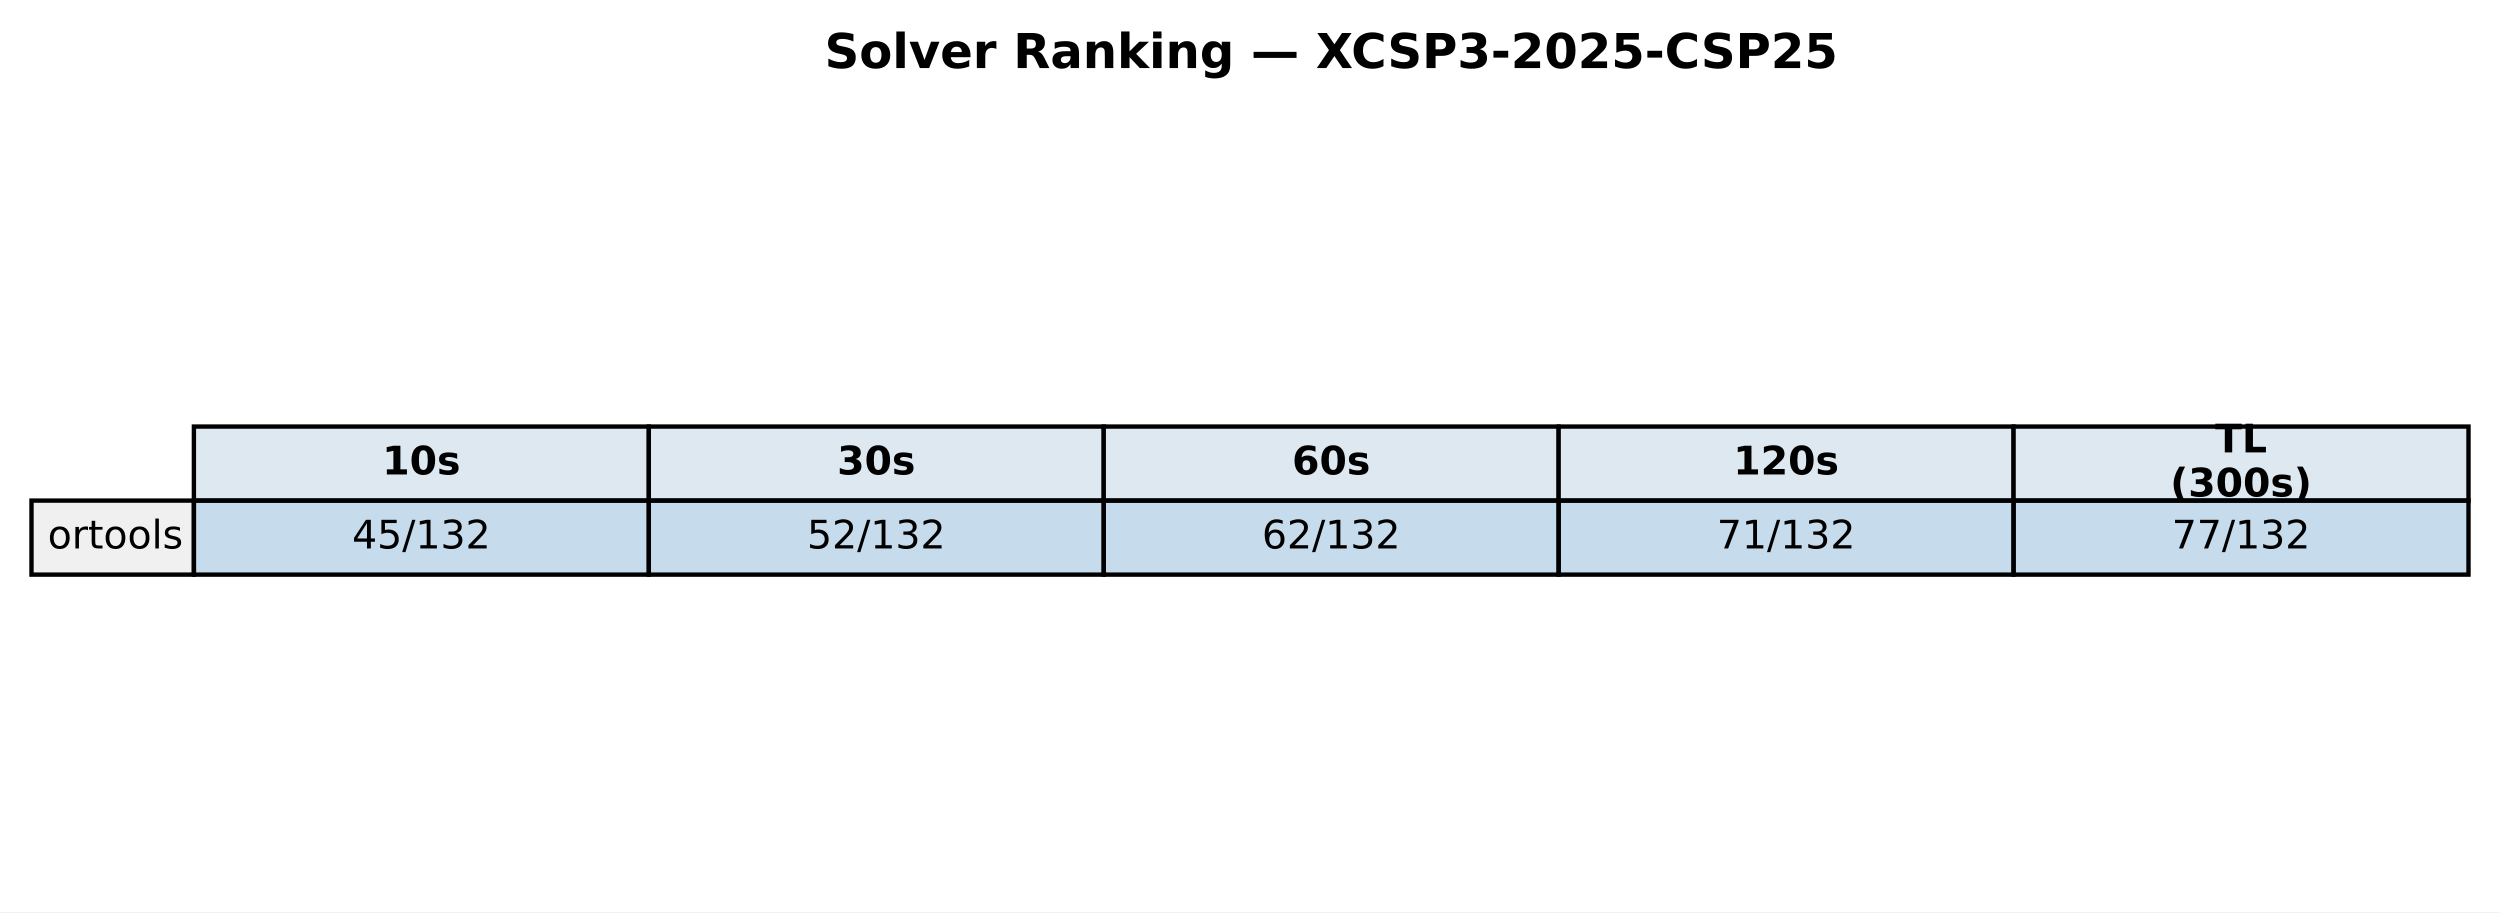
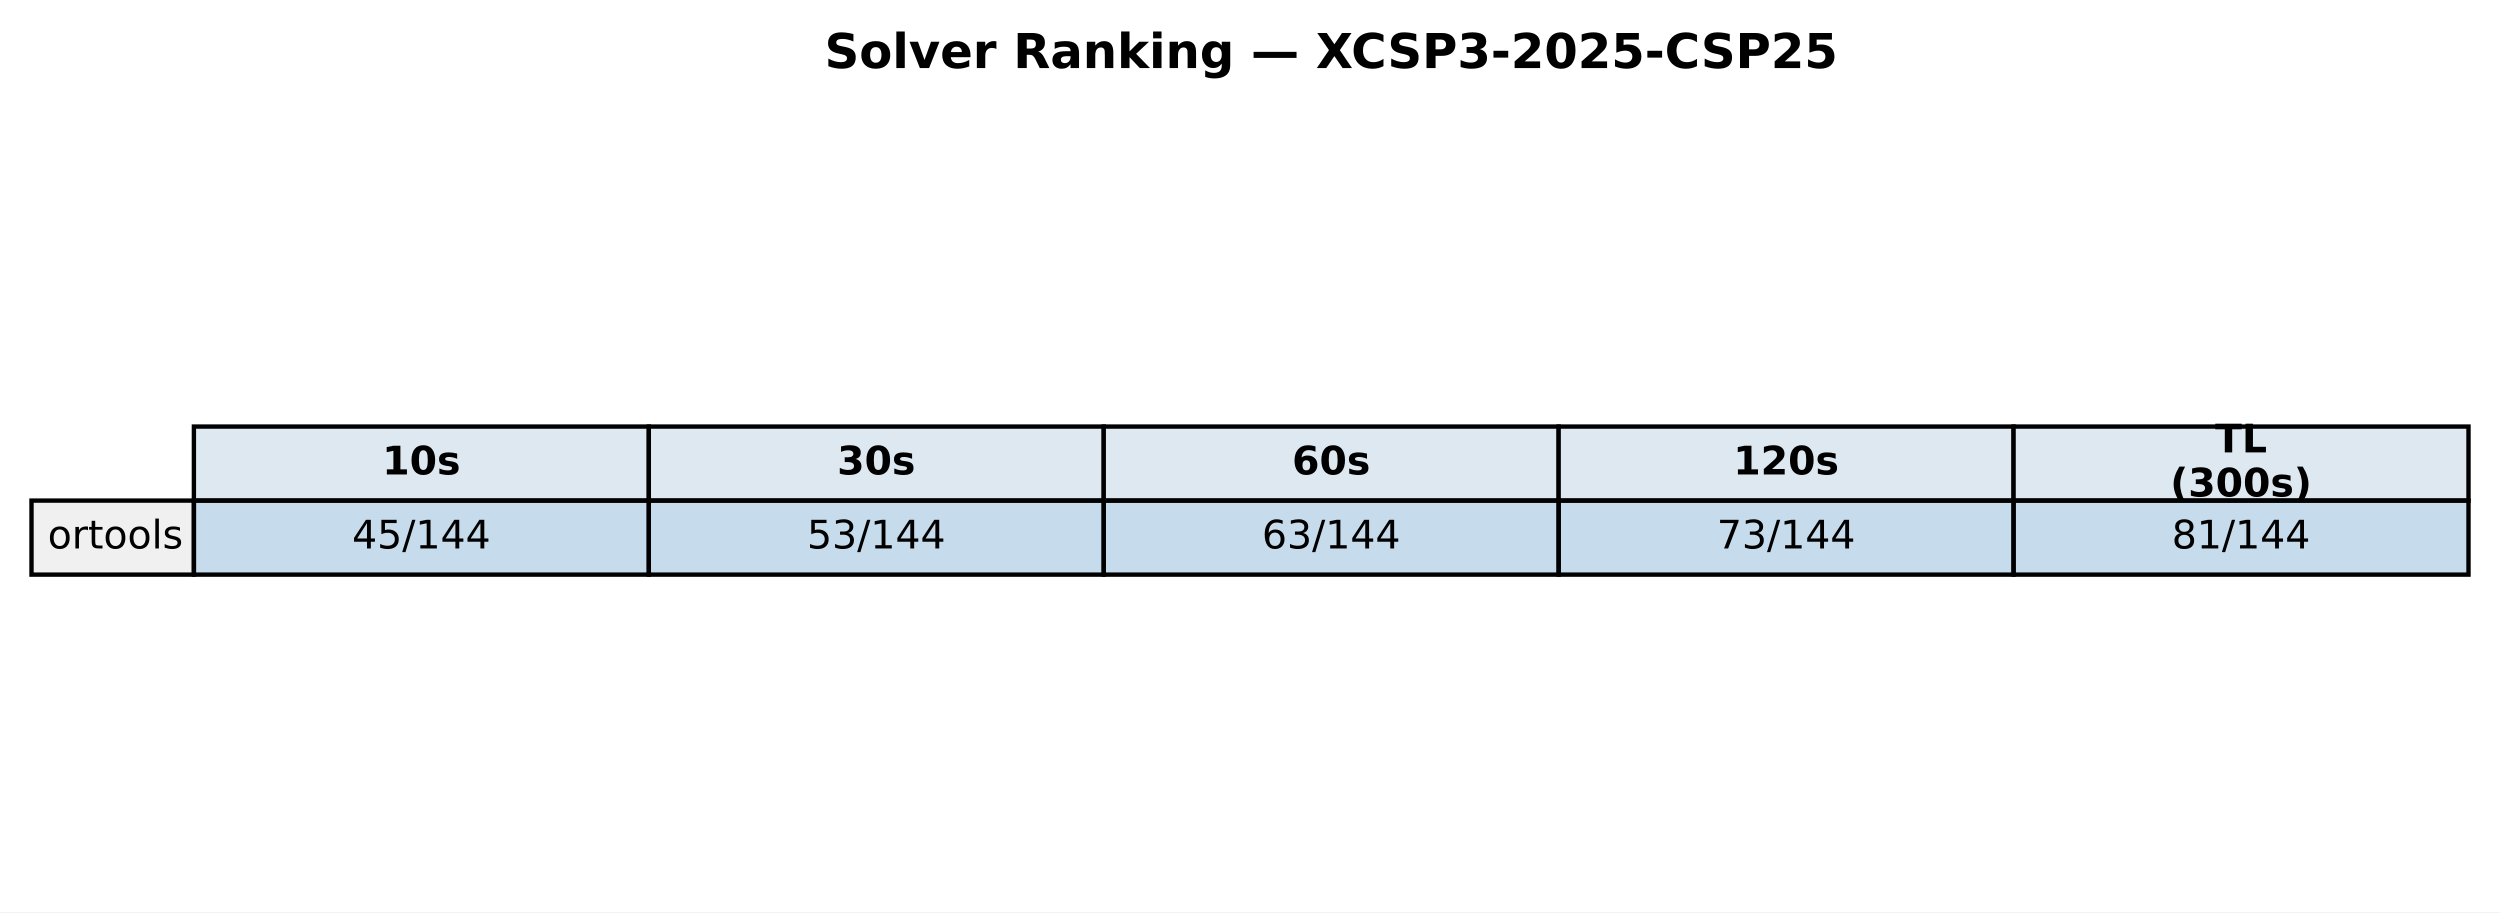
<svg xmlns="http://www.w3.org/2000/svg" xmlns:xlink="http://www.w3.org/1999/xlink" width="571.513pt" height="208.518pt" viewBox="0 0 571.513 208.518" version="1.1">
  <defs>
    <style type="text/css">*{stroke-linejoin: round; stroke-linecap: butt}</style>
  </defs>
  <g id="figure_1">
    <g id="patch_1">
      <path d="M 0 208.518  L 571.513 208.518  L 571.513 0  L 0 0  z " style="fill: #ffffff" />
    </g>
    <g id="axes_1">
      <g id="table_1">
        <g id="patch_2">
          <path d="M 44.325 114.438  L 148.323 114.438  L 148.323 97.514  L 44.325 97.514  z " style="fill: #dde8f0; stroke: #000000; stroke-linejoin: miter" />
        </g>
        <g id="text_1">
          <g transform="translate(87.38353 108.4594) scale(0.09 -0.09)">
            <defs>
              <path id="DejaVuSans-Bold-31" d="M 750 831  L 1813 831  L 1813 3847  L 722 3622  L 722 4441  L 1806 4666  L 2950 4666  L 2950 831  L 4013 831  L 4013 0  L 750 0  L 750 831  z " transform="scale(0.015625)" />
              <path id="DejaVuSans-Bold-30" d="M 2944 2338  Q 2944 3213 2780 3570  Q 2616 3928 2228 3928  Q 1841 3928 1675 3570  Q 1509 3213 1509 2338  Q 1509 1453 1675 1090  Q 1841 728 2228 728  Q 2613 728 2778 1090  Q 2944 1453 2944 2338  z M 4147 2328  Q 4147 1169 3647 539  Q 3147 -91 2228 -91  Q 1306 -91 806 539  Q 306 1169 306 2328  Q 306 3491 806 4120  Q 1306 4750 2228 4750  Q 3147 4750 3647 4120  Q 4147 3491 4147 2328  z " transform="scale(0.015625)" />
              <path id="DejaVuSans-Bold-73" d="M 3272 3391  L 3272 2541  Q 2913 2691 2578 2766  Q 2244 2841 1947 2841  Q 1628 2841 1473 2761  Q 1319 2681 1319 2516  Q 1319 2381 1436 2309  Q 1553 2238 1856 2203  L 2053 2175  Q 2913 2066 3209 1816  Q 3506 1566 3506 1031  Q 3506 472 3093 190  Q 2681 -91 1863 -91  Q 1516 -91 1145 -36  Q 775 19 384 128  L 384 978  Q 719 816 1070 734  Q 1422 653 1784 653  Q 2113 653 2278 743  Q 2444 834 2444 1013  Q 2444 1163 2330 1236  Q 2216 1309 1875 1350  L 1678 1375  Q 931 1469 631 1722  Q 331 1975 331 2491  Q 331 3047 712 3315  Q 1094 3584 1881 3584  Q 2191 3584 2531 3537  Q 2872 3491 3272 3391  z " transform="scale(0.015625)" />
            </defs>
            <use xlink:href="#DejaVuSans-Bold-31" />
            <use xlink:href="#DejaVuSans-Bold-30" transform="translate(69.58008 0)" />
            <use xlink:href="#DejaVuSans-Bold-73" transform="translate(139.1602 0)" />
          </g>
        </g>
        <g id="patch_3">
          <path d="M 148.323 114.438  L 252.32 114.438  L 252.32 97.514  L 148.323 97.514  z " style="fill: #dde8f0; stroke: #000000; stroke-linejoin: miter" />
        </g>
        <g id="text_2">
          <g transform="translate(191.381 108.4594) scale(0.09 -0.09)">
            <defs>
              <path id="DejaVuSans-Bold-33" d="M 2981 2516  Q 3453 2394 3698 2092  Q 3944 1791 3944 1325  Q 3944 631 3412 270  Q 2881 -91 1863 -91  Q 1503 -91 1142 -33  Q 781 25 428 141  L 428 1069  Q 766 900 1098 814  Q 1431 728 1753 728  Q 2231 728 2486 893  Q 2741 1059 2741 1369  Q 2741 1688 2480 1852  Q 2219 2016 1709 2016  L 1228 2016  L 1228 2791  L 1734 2791  Q 2188 2791 2409 2933  Q 2631 3075 2631 3366  Q 2631 3634 2415 3781  Q 2200 3928 1806 3928  Q 1516 3928 1219 3862  Q 922 3797 628 3669  L 628 4550  Q 984 4650 1334 4700  Q 1684 4750 2022 4750  Q 2931 4750 3382 4451  Q 3834 4153 3834 3553  Q 3834 3144 3618 2883  Q 3403 2622 2981 2516  z " transform="scale(0.015625)" />
            </defs>
            <use xlink:href="#DejaVuSans-Bold-33" />
            <use xlink:href="#DejaVuSans-Bold-30" transform="translate(69.58008 0)" />
            <use xlink:href="#DejaVuSans-Bold-73" transform="translate(139.1602 0)" />
          </g>
        </g>
        <g id="patch_4">
          <path d="M 252.32 114.438  L 356.318 114.438  L 356.318 97.514  L 252.32 97.514  z " style="fill: #dde8f0; stroke: #000000; stroke-linejoin: miter" />
        </g>
        <g id="text_3">
          <g transform="translate(295.3786 108.4594) scale(0.09 -0.09)">
            <defs>
              <path id="DejaVuSans-Bold-36" d="M 2316 2303  Q 2000 2303 1842 2098  Q 1684 1894 1684 1484  Q 1684 1075 1842 870  Q 2000 666 2316 666  Q 2634 666 2792 870  Q 2950 1075 2950 1484  Q 2950 1894 2792 2098  Q 2634 2303 2316 2303  z M 3803 4544  L 3803 3681  Q 3506 3822 3243 3889  Q 2981 3956 2731 3956  Q 2194 3956 1894 3657  Q 1594 3359 1544 2772  Q 1750 2925 1990 3001  Q 2231 3078 2516 3078  Q 3231 3078 3670 2659  Q 4109 2241 4109 1563  Q 4109 813 3618 361  Q 3128 -91 2303 -91  Q 1394 -91 895 523  Q 397 1138 397 2266  Q 397 3422 980 4083  Q 1563 4744 2578 4744  Q 2900 4744 3203 4694  Q 3506 4644 3803 4544  z " transform="scale(0.015625)" />
            </defs>
            <use xlink:href="#DejaVuSans-Bold-36" />
            <use xlink:href="#DejaVuSans-Bold-30" transform="translate(69.58008 0)" />
            <use xlink:href="#DejaVuSans-Bold-73" transform="translate(139.1602 0)" />
          </g>
        </g>
        <g id="patch_5">
          <path d="M 356.318 114.438  L 460.315 114.438  L 460.315 97.514  L 356.318 97.514  z " style="fill: #dde8f0; stroke: #000000; stroke-linejoin: miter" />
        </g>
        <g id="text_4">
          <g transform="translate(396.2451 108.4594) scale(0.09 -0.09)">
            <defs>
              <path id="DejaVuSans-Bold-32" d="M 1844 884  L 3897 884  L 3897 0  L 506 0  L 506 884  L 2209 2388  Q 2438 2594 2547 2791  Q 2656 2988 2656 3200  Q 2656 3528 2436 3728  Q 2216 3928 1850 3928  Q 1569 3928 1234 3808  Q 900 3688 519 3450  L 519 4475  Q 925 4609 1322 4679  Q 1719 4750 2100 4750  Q 2938 4750 3402 4381  Q 3866 4013 3866 3353  Q 3866 2972 3669 2642  Q 3472 2313 2841 1759  L 1844 884  z " transform="scale(0.015625)" />
            </defs>
            <use xlink:href="#DejaVuSans-Bold-31" />
            <use xlink:href="#DejaVuSans-Bold-32" transform="translate(69.58008 0)" />
            <use xlink:href="#DejaVuSans-Bold-30" transform="translate(139.1602 0)" />
            <use xlink:href="#DejaVuSans-Bold-73" transform="translate(208.7402 0)" />
          </g>
        </g>
        <g id="patch_6">
          <path d="M 460.315 114.438  L 564.313 114.438  L 564.313 97.514  L 460.315 97.514  z " style="fill: #dde8f0; stroke: #000000; stroke-linejoin: miter" />
        </g>
        <g id="text_5">
          <g transform="translate(506.3767 103.4204) scale(0.09 -0.09)">
            <defs>
              <path id="DejaVuSans-Bold-54" d="M 31 4666  L 4331 4666  L 4331 3756  L 2784 3756  L 2784 0  L 1581 0  L 1581 3756  L 31 3756  L 31 4666  z " transform="scale(0.015625)" />
              <path id="DejaVuSans-Bold-4c" d="M 588 4666  L 1791 4666  L 1791 909  L 3903 909  L 3903 0  L 588 0  L 588 4666  z " transform="scale(0.015625)" />
            </defs>
            <use xlink:href="#DejaVuSans-Bold-54" />
            <use xlink:href="#DejaVuSans-Bold-4c" transform="translate(68.21289 0)" />
          </g>
          <g transform="translate(496.1293 113.4984) scale(0.09 -0.09)">
            <defs>
              <path id="DejaVuSans-Bold-28" d="M 2413 -844  L 1484 -844  Q 1006 -72 778 623  Q 550 1319 550 2003  Q 550 2688 779 3389  Q 1009 4091 1484 4856  L 2413 4856  Q 2013 4116 1813 3408  Q 1613 2700 1613 2009  Q 1613 1319 1811 609  Q 2009 -100 2413 -844  z " transform="scale(0.015625)" />
              <path id="DejaVuSans-Bold-29" d="M 513 -844  Q 913 -100 1113 609  Q 1313 1319 1313 2009  Q 1313 2700 1113 3408  Q 913 4116 513 4856  L 1441 4856  Q 1916 4091 2145 3389  Q 2375 2688 2375 2003  Q 2375 1319 2147 623  Q 1919 -72 1441 -844  L 513 -844  z " transform="scale(0.015625)" />
            </defs>
            <use xlink:href="#DejaVuSans-Bold-28" />
            <use xlink:href="#DejaVuSans-Bold-33" transform="translate(45.70312 0)" />
            <use xlink:href="#DejaVuSans-Bold-30" transform="translate(115.2832 0)" />
            <use xlink:href="#DejaVuSans-Bold-30" transform="translate(184.8633 0)" />
            <use xlink:href="#DejaVuSans-Bold-73" transform="translate(254.4434 0)" />
            <use xlink:href="#DejaVuSans-Bold-29" transform="translate(313.9648 0)" />
          </g>
        </g>
        <g id="patch_7">
          <path d="M 7.2 131.363  L 44.325 131.363  L 44.325 114.438  L 7.2 114.438  z " style="fill: #f0f0f0; stroke: #000000; stroke-linejoin: miter" />
        </g>
        <g id="text_6">
          <g transform="translate(10.9125 125.3841) scale(0.09 -0.09)">
            <defs>
              <path id="DejaVuSans-6f" d="M 1959 3097  Q 1497 3097 1228 2736  Q 959 2375 959 1747  Q 959 1119 1226 758  Q 1494 397 1959 397  Q 2419 397 2687 759  Q 2956 1122 2956 1747  Q 2956 2369 2687 2733  Q 2419 3097 1959 3097  z M 1959 3584  Q 2709 3584 3137 3096  Q 3566 2609 3566 1747  Q 3566 888 3137 398  Q 2709 -91 1959 -91  Q 1206 -91 779 398  Q 353 888 353 1747  Q 353 2609 779 3096  Q 1206 3584 1959 3584  z " transform="scale(0.015625)" />
              <path id="DejaVuSans-72" d="M 2631 2963  Q 2534 3019 2420 3045  Q 2306 3072 2169 3072  Q 1681 3072 1420 2755  Q 1159 2438 1159 1844  L 1159 0  L 581 0  L 581 3500  L 1159 3500  L 1159 2956  Q 1341 3275 1631 3429  Q 1922 3584 2338 3584  Q 2397 3584 2469 3576  Q 2541 3569 2628 3553  L 2631 2963  z " transform="scale(0.015625)" />
              <path id="DejaVuSans-74" d="M 1172 4494  L 1172 3500  L 2356 3500  L 2356 3053  L 1172 3053  L 1172 1153  Q 1172 725 1289 603  Q 1406 481 1766 481  L 2356 481  L 2356 0  L 1766 0  Q 1100 0 847 248  Q 594 497 594 1153  L 594 3053  L 172 3053  L 172 3500  L 594 3500  L 594 4494  L 1172 4494  z " transform="scale(0.015625)" />
              <path id="DejaVuSans-6c" d="M 603 4863  L 1178 4863  L 1178 0  L 603 0  L 603 4863  z " transform="scale(0.015625)" />
              <path id="DejaVuSans-73" d="M 2834 3397  L 2834 2853  Q 2591 2978 2328 3040  Q 2066 3103 1784 3103  Q 1356 3103 1142 2972  Q 928 2841 928 2578  Q 928 2378 1081 2264  Q 1234 2150 1697 2047  L 1894 2003  Q 2506 1872 2764 1633  Q 3022 1394 3022 966  Q 3022 478 2636 193  Q 2250 -91 1575 -91  Q 1294 -91 989 -36  Q 684 19 347 128  L 347 722  Q 666 556 975 473  Q 1284 391 1588 391  Q 1994 391 2212 530  Q 2431 669 2431 922  Q 2431 1156 2273 1281  Q 2116 1406 1581 1522  L 1381 1569  Q 847 1681 609 1914  Q 372 2147 372 2553  Q 372 3047 722 3315  Q 1072 3584 1716 3584  Q 2034 3584 2315 3537  Q 2597 3491 2834 3397  z " transform="scale(0.015625)" />
            </defs>
            <use xlink:href="#DejaVuSans-6f" />
            <use xlink:href="#DejaVuSans-72" transform="translate(61.18164 0)" />
            <use xlink:href="#DejaVuSans-74" transform="translate(102.2949 0)" />
            <use xlink:href="#DejaVuSans-6f" transform="translate(141.5039 0)" />
            <use xlink:href="#DejaVuSans-6f" transform="translate(202.6855 0)" />
            <use xlink:href="#DejaVuSans-6c" transform="translate(263.8672 0)" />
            <use xlink:href="#DejaVuSans-73" transform="translate(291.6504 0)" />
          </g>
        </g>
        <g id="patch_8">
          <path d="M 44.325 131.363  L 148.323 131.363  L 148.323 114.438  L 44.325 114.438  z " style="fill: #1f77b4; fill-opacity: 0.25; stroke: #000000; stroke-linejoin: miter" />
        </g>
        <g id="text_7">
          <g transform="translate(80.4922 125.3841) scale(0.09 -0.09)">
            <defs>
              <path id="DejaVuSans-34" d="M 2419 4116  L 825 1625  L 2419 1625  L 2419 4116  z M 2253 4666  L 3047 4666  L 3047 1625  L 3713 1625  L 3713 1100  L 3047 1100  L 3047 0  L 2419 0  L 2419 1100  L 313 1100  L 313 1709  L 2253 4666  z " transform="scale(0.015625)" />
              <path id="DejaVuSans-35" d="M 691 4666  L 3169 4666  L 3169 4134  L 1269 4134  L 1269 2991  Q 1406 3038 1543 3061  Q 1681 3084 1819 3084  Q 2600 3084 3056 2656  Q 3513 2228 3513 1497  Q 3513 744 3044 326  Q 2575 -91 1722 -91  Q 1428 -91 1123 -41  Q 819 9 494 109  L 494 744  Q 775 591 1075 516  Q 1375 441 1709 441  Q 2250 441 2565 725  Q 2881 1009 2881 1497  Q 2881 1984 2565 2268  Q 2250 2553 1709 2553  Q 1456 2553 1204 2497  Q 953 2441 691 2322  L 691 4666  z " transform="scale(0.015625)" />
              <path id="DejaVuSans-2f" d="M 1625 4666  L 2156 4666  L 531 -594  L 0 -594  L 1625 4666  z " transform="scale(0.015625)" />
              <path id="DejaVuSans-31" d="M 794 531  L 1825 531  L 1825 4091  L 703 3866  L 703 4441  L 1819 4666  L 2450 4666  L 2450 531  L 3481 531  L 3481 0  L 794 0  L 794 531  z " transform="scale(0.015625)" />
-               <path id="DejaVuSans-33" d="M 2597 2516  Q 3050 2419 3304 2112  Q 3559 1806 3559 1356  Q 3559 666 3084 287  Q 2609 -91 1734 -91  Q 1441 -91 1130 -33  Q 819 25 488 141  L 488 750  Q 750 597 1062 519  Q 1375 441 1716 441  Q 2309 441 2620 675  Q 2931 909 2931 1356  Q 2931 1769 2642 2001  Q 2353 2234 1838 2234  L 1294 2234  L 1294 2753  L 1863 2753  Q 2328 2753 2575 2939  Q 2822 3125 2822 3475  Q 2822 3834 2567 4026  Q 2313 4219 1838 4219  Q 1578 4219 1281 4162  Q 984 4106 628 3988  L 628 4550  Q 988 4650 1302 4700  Q 1616 4750 1894 4750  Q 2613 4750 3031 4423  Q 3450 4097 3450 3541  Q 3450 3153 3228 2886  Q 3006 2619 2597 2516  z " transform="scale(0.015625)" />
-               <path id="DejaVuSans-32" d="M 1228 531  L 3431 531  L 3431 0  L 469 0  L 469 531  Q 828 903 1448 1529  Q 2069 2156 2228 2338  Q 2531 2678 2651 2914  Q 2772 3150 2772 3378  Q 2772 3750 2511 3984  Q 2250 4219 1831 4219  Q 1534 4219 1204 4116  Q 875 4013 500 3803  L 500 4441  Q 881 4594 1212 4672  Q 1544 4750 1819 4750  Q 2544 4750 2975 4387  Q 3406 4025 3406 3419  Q 3406 3131 3298 2873  Q 3191 2616 2906 2266  Q 2828 2175 2409 1742  Q 1991 1309 1228 531  z " transform="scale(0.015625)" />
            </defs>
            <use xlink:href="#DejaVuSans-34" />
            <use xlink:href="#DejaVuSans-35" transform="translate(63.62305 0)" />
            <use xlink:href="#DejaVuSans-2f" transform="translate(127.2461 0)" />
            <use xlink:href="#DejaVuSans-31" transform="translate(160.9375 0)" />
-             <use xlink:href="#DejaVuSans-33" transform="translate(224.5605 0)" />
-             <use xlink:href="#DejaVuSans-32" transform="translate(288.1836 0)" />
+             <use xlink:href="#DejaVuSans-34" transform="translate(224.5605 0)" />
+             <use xlink:href="#DejaVuSans-34" transform="translate(288.1836 0)" />
          </g>
        </g>
        <g id="patch_9">
          <path d="M 148.323 131.363  L 252.32 131.363  L 252.32 114.438  L 148.323 114.438  z " style="fill: #1f77b4; fill-opacity: 0.25; stroke: #000000; stroke-linejoin: miter" />
        </g>
        <g id="text_8">
          <g transform="translate(184.4897 125.3841) scale(0.09 -0.09)">
+             <defs>
+               <path id="DejaVuSans-33" d="M 2597 2516  Q 3050 2419 3304 2112  Q 3559 1806 3559 1356  Q 3559 666 3084 287  Q 2609 -91 1734 -91  Q 1441 -91 1130 -33  Q 819 25 488 141  L 488 750  Q 750 597 1062 519  Q 1375 441 1716 441  Q 2309 441 2620 675  Q 2931 909 2931 1356  Q 2931 1769 2642 2001  Q 2353 2234 1838 2234  L 1294 2234  L 1294 2753  L 1863 2753  Q 2328 2753 2575 2939  Q 2822 3125 2822 3475  Q 2822 3834 2567 4026  Q 2313 4219 1838 4219  Q 1578 4219 1281 4162  Q 984 4106 628 3988  L 628 4550  Q 988 4650 1302 4700  Q 1616 4750 1894 4750  Q 2613 4750 3031 4423  Q 3450 4097 3450 3541  Q 3450 3153 3228 2886  Q 3006 2619 2597 2516  z " transform="scale(0.015625)" />
+             </defs>
            <use xlink:href="#DejaVuSans-35" />
-             <use xlink:href="#DejaVuSans-32" transform="translate(63.62305 0)" />
-             <use xlink:href="#DejaVuSans-2f" transform="translate(127.2461 0)" />
-             <use xlink:href="#DejaVuSans-31" transform="translate(160.9375 0)" />
-             <use xlink:href="#DejaVuSans-33" transform="translate(224.5605 0)" />
-             <use xlink:href="#DejaVuSans-32" transform="translate(288.1836 0)" />
+             <use xlink:href="#DejaVuSans-33" transform="translate(63.62305 0)" />
+             <use xlink:href="#DejaVuSans-2f" transform="translate(127.2461 0)" />
+             <use xlink:href="#DejaVuSans-31" transform="translate(160.9375 0)" />
+             <use xlink:href="#DejaVuSans-34" transform="translate(224.5605 0)" />
+             <use xlink:href="#DejaVuSans-34" transform="translate(288.1836 0)" />
          </g>
        </g>
        <g id="patch_10">
          <path d="M 252.32 131.363  L 356.318 131.363  L 356.318 114.438  L 252.32 114.438  z " style="fill: #1f77b4; fill-opacity: 0.25; stroke: #000000; stroke-linejoin: miter" />
        </g>
        <g id="text_9">
          <g transform="translate(288.4872 125.3841) scale(0.09 -0.09)">
            <defs>
              <path id="DejaVuSans-36" d="M 2113 2584  Q 1688 2584 1439 2293  Q 1191 2003 1191 1497  Q 1191 994 1439 701  Q 1688 409 2113 409  Q 2538 409 2786 701  Q 3034 994 3034 1497  Q 3034 2003 2786 2293  Q 2538 2584 2113 2584  z M 3366 4563  L 3366 3988  Q 3128 4100 2886 4159  Q 2644 4219 2406 4219  Q 1781 4219 1451 3797  Q 1122 3375 1075 2522  Q 1259 2794 1537 2939  Q 1816 3084 2150 3084  Q 2853 3084 3261 2657  Q 3669 2231 3669 1497  Q 3669 778 3244 343  Q 2819 -91 2113 -91  Q 1303 -91 875 529  Q 447 1150 447 2328  Q 447 3434 972 4092  Q 1497 4750 2381 4750  Q 2619 4750 2861 4703  Q 3103 4656 3366 4563  z " transform="scale(0.015625)" />
            </defs>
            <use xlink:href="#DejaVuSans-36" />
-             <use xlink:href="#DejaVuSans-32" transform="translate(63.62305 0)" />
-             <use xlink:href="#DejaVuSans-2f" transform="translate(127.2461 0)" />
-             <use xlink:href="#DejaVuSans-31" transform="translate(160.9375 0)" />
-             <use xlink:href="#DejaVuSans-33" transform="translate(224.5605 0)" />
-             <use xlink:href="#DejaVuSans-32" transform="translate(288.1836 0)" />
+             <use xlink:href="#DejaVuSans-33" transform="translate(63.62305 0)" />
+             <use xlink:href="#DejaVuSans-2f" transform="translate(127.2461 0)" />
+             <use xlink:href="#DejaVuSans-31" transform="translate(160.9375 0)" />
+             <use xlink:href="#DejaVuSans-34" transform="translate(224.5605 0)" />
+             <use xlink:href="#DejaVuSans-34" transform="translate(288.1836 0)" />
          </g>
        </g>
        <g id="patch_11">
          <path d="M 356.318 131.363  L 460.315 131.363  L 460.315 114.438  L 356.318 114.438  z " style="fill: #1f77b4; fill-opacity: 0.25; stroke: #000000; stroke-linejoin: miter" />
        </g>
        <g id="text_10">
          <g transform="translate(392.4848 125.3841) scale(0.09 -0.09)">
            <defs>
              <path id="DejaVuSans-37" d="M 525 4666  L 3525 4666  L 3525 4397  L 1831 0  L 1172 0  L 2766 4134  L 525 4134  L 525 4666  z " transform="scale(0.015625)" />
            </defs>
            <use xlink:href="#DejaVuSans-37" />
-             <use xlink:href="#DejaVuSans-31" transform="translate(63.62305 0)" />
-             <use xlink:href="#DejaVuSans-2f" transform="translate(127.2461 0)" />
-             <use xlink:href="#DejaVuSans-31" transform="translate(160.9375 0)" />
-             <use xlink:href="#DejaVuSans-33" transform="translate(224.5605 0)" />
-             <use xlink:href="#DejaVuSans-32" transform="translate(288.1836 0)" />
+             <use xlink:href="#DejaVuSans-33" transform="translate(63.62305 0)" />
+             <use xlink:href="#DejaVuSans-2f" transform="translate(127.2461 0)" />
+             <use xlink:href="#DejaVuSans-31" transform="translate(160.9375 0)" />
+             <use xlink:href="#DejaVuSans-34" transform="translate(224.5605 0)" />
+             <use xlink:href="#DejaVuSans-34" transform="translate(288.1836 0)" />
          </g>
        </g>
        <g id="patch_12">
          <path d="M 460.315 131.363  L 564.313 131.363  L 564.313 114.438  L 460.315 114.438  z " style="fill: #1f77b4; fill-opacity: 0.25; stroke: #000000; stroke-linejoin: miter" />
        </g>
        <g id="text_11">
          <g transform="translate(496.4823 125.3841) scale(0.09 -0.09)">
-             <use xlink:href="#DejaVuSans-37" />
-             <use xlink:href="#DejaVuSans-37" transform="translate(63.62305 0)" />
-             <use xlink:href="#DejaVuSans-2f" transform="translate(127.2461 0)" />
-             <use xlink:href="#DejaVuSans-31" transform="translate(160.9375 0)" />
-             <use xlink:href="#DejaVuSans-33" transform="translate(224.5605 0)" />
-             <use xlink:href="#DejaVuSans-32" transform="translate(288.1836 0)" />
+             <defs>
+               <path id="DejaVuSans-38" d="M 2034 2216  Q 1584 2216 1326 1975  Q 1069 1734 1069 1313  Q 1069 891 1326 650  Q 1584 409 2034 409  Q 2484 409 2743 651  Q 3003 894 3003 1313  Q 3003 1734 2745 1975  Q 2488 2216 2034 2216  z M 1403 2484  Q 997 2584 770 2862  Q 544 3141 544 3541  Q 544 4100 942 4425  Q 1341 4750 2034 4750  Q 2731 4750 3128 4425  Q 3525 4100 3525 3541  Q 3525 3141 3298 2862  Q 3072 2584 2669 2484  Q 3125 2378 3379 2068  Q 3634 1759 3634 1313  Q 3634 634 3220 271  Q 2806 -91 2034 -91  Q 1263 -91 848 271  Q 434 634 434 1313  Q 434 1759 690 2068  Q 947 2378 1403 2484  z M 1172 3481  Q 1172 3119 1398 2916  Q 1625 2713 2034 2713  Q 2441 2713 2670 2916  Q 2900 3119 2900 3481  Q 2900 3844 2670 4047  Q 2441 4250 2034 4250  Q 1625 4250 1398 4047  Q 1172 3844 1172 3481  z " transform="scale(0.015625)" />
+             </defs>
+             <use xlink:href="#DejaVuSans-38" />
+             <use xlink:href="#DejaVuSans-31" transform="translate(63.62305 0)" />
+             <use xlink:href="#DejaVuSans-2f" transform="translate(127.2461 0)" />
+             <use xlink:href="#DejaVuSans-31" transform="translate(160.9375 0)" />
+             <use xlink:href="#DejaVuSans-34" transform="translate(224.5605 0)" />
+             <use xlink:href="#DejaVuSans-34" transform="translate(288.1836 0)" />
          </g>
        </g>
      </g>
      <g id="text_12">
        <g transform="translate(188.5077 15.55828) scale(0.11 -0.11)">
          <defs>
            <path id="DejaVuSans-Bold-53" d="M 3834 4519  L 3834 3531  Q 3450 3703 3084 3790  Q 2719 3878 2394 3878  Q 1963 3878 1756 3759  Q 1550 3641 1550 3391  Q 1550 3203 1689 3098  Q 1828 2994 2194 2919  L 2706 2816  Q 3484 2659 3812 2340  Q 4141 2022 4141 1434  Q 4141 663 3683 286  Q 3225 -91 2284 -91  Q 1841 -91 1394 -6  Q 947 78 500 244  L 500 1259  Q 947 1022 1364 901  Q 1781 781 2169 781  Q 2563 781 2772 912  Q 2981 1044 2981 1288  Q 2981 1506 2839 1625  Q 2697 1744 2272 1838  L 1806 1941  Q 1106 2091 782 2419  Q 459 2747 459 3303  Q 459 4000 909 4375  Q 1359 4750 2203 4750  Q 2588 4750 2994 4692  Q 3400 4634 3834 4519  z " transform="scale(0.015625)" />
            <path id="DejaVuSans-Bold-6f" d="M 2203 2784  Q 1831 2784 1636 2517  Q 1441 2250 1441 1747  Q 1441 1244 1636 976  Q 1831 709 2203 709  Q 2569 709 2762 976  Q 2956 1244 2956 1747  Q 2956 2250 2762 2517  Q 2569 2784 2203 2784  z M 2203 3584  Q 3106 3584 3614 3096  Q 4122 2609 4122 1747  Q 4122 884 3614 396  Q 3106 -91 2203 -91  Q 1297 -91 786 396  Q 275 884 275 1747  Q 275 2609 786 3096  Q 1297 3584 2203 3584  z " transform="scale(0.015625)" />
            <path id="DejaVuSans-Bold-6c" d="M 538 4863  L 1656 4863  L 1656 0  L 538 0  L 538 4863  z " transform="scale(0.015625)" />
            <path id="DejaVuSans-Bold-76" d="M 97 3500  L 1216 3500  L 2088 1081  L 2956 3500  L 4078 3500  L 2700 0  L 1472 0  L 97 3500  z " transform="scale(0.015625)" />
            <path id="DejaVuSans-Bold-65" d="M 4031 1759  L 4031 1441  L 1416 1441  Q 1456 1047 1700 850  Q 1944 653 2381 653  Q 2734 653 3104 758  Q 3475 863 3866 1075  L 3866 213  Q 3469 63 3072 -14  Q 2675 -91 2278 -91  Q 1328 -91 801 392  Q 275 875 275 1747  Q 275 2603 792 3093  Q 1309 3584 2216 3584  Q 3041 3584 3536 3087  Q 4031 2591 4031 1759  z M 2881 2131  Q 2881 2450 2695 2645  Q 2509 2841 2209 2841  Q 1884 2841 1681 2658  Q 1478 2475 1428 2131  L 2881 2131  z " transform="scale(0.015625)" />
            <path id="DejaVuSans-Bold-72" d="M 3138 2547  Q 2991 2616 2845 2648  Q 2700 2681 2553 2681  Q 2122 2681 1889 2404  Q 1656 2128 1656 1613  L 1656 0  L 538 0  L 538 3500  L 1656 3500  L 1656 2925  Q 1872 3269 2151 3426  Q 2431 3584 2822 3584  Q 2878 3584 2943 3579  Q 3009 3575 3134 3559  L 3138 2547  z " transform="scale(0.015625)" />
            <path id="DejaVuSans-Bold-20" transform="scale(0.015625)" />
            <path id="DejaVuSans-Bold-52" d="M 2297 2597  Q 2675 2597 2839 2737  Q 3003 2878 3003 3200  Q 3003 3519 2839 3656  Q 2675 3794 2297 3794  L 1791 3794  L 1791 2597  L 2297 2597  z M 1791 1766  L 1791 0  L 588 0  L 588 4666  L 2425 4666  Q 3347 4666 3776 4356  Q 4206 4047 4206 3378  Q 4206 2916 3982 2619  Q 3759 2322 3309 2181  Q 3556 2125 3751 1926  Q 3947 1728 4147 1325  L 4800 0  L 3519 0  L 2950 1159  Q 2778 1509 2601 1637  Q 2425 1766 2131 1766  L 1791 1766  z " transform="scale(0.015625)" />
            <path id="DejaVuSans-Bold-61" d="M 2106 1575  Q 1756 1575 1579 1456  Q 1403 1338 1403 1106  Q 1403 894 1545 773  Q 1688 653 1941 653  Q 2256 653 2472 879  Q 2688 1106 2688 1447  L 2688 1575  L 2106 1575  z M 3816 1997  L 3816 0  L 2688 0  L 2688 519  Q 2463 200 2181 54  Q 1900 -91 1497 -91  Q 953 -91 614 226  Q 275 544 275 1050  Q 275 1666 698 1953  Q 1122 2241 2028 2241  L 2688 2241  L 2688 2328  Q 2688 2594 2478 2717  Q 2269 2841 1825 2841  Q 1466 2841 1156 2769  Q 847 2697 581 2553  L 581 3406  Q 941 3494 1303 3539  Q 1666 3584 2028 3584  Q 2975 3584 3395 3211  Q 3816 2838 3816 1997  z " transform="scale(0.015625)" />
            <path id="DejaVuSans-Bold-6e" d="M 4056 2131  L 4056 0  L 2931 0  L 2931 347  L 2931 1631  Q 2931 2084 2911 2256  Q 2891 2428 2841 2509  Q 2775 2619 2662 2680  Q 2550 2741 2406 2741  Q 2056 2741 1856 2470  Q 1656 2200 1656 1722  L 1656 0  L 538 0  L 538 3500  L 1656 3500  L 1656 2988  Q 1909 3294 2193 3439  Q 2478 3584 2822 3584  Q 3428 3584 3742 3212  Q 4056 2841 4056 2131  z " transform="scale(0.015625)" />
            <path id="DejaVuSans-Bold-6b" d="M 538 4863  L 1656 4863  L 1656 2216  L 2944 3500  L 4244 3500  L 2534 1894  L 4378 0  L 3022 0  L 1656 1459  L 1656 0  L 538 0  L 538 4863  z " transform="scale(0.015625)" />
            <path id="DejaVuSans-Bold-69" d="M 538 3500  L 1656 3500  L 1656 0  L 538 0  L 538 3500  z M 538 4863  L 1656 4863  L 1656 3950  L 538 3950  L 538 4863  z " transform="scale(0.015625)" />
            <path id="DejaVuSans-Bold-67" d="M 2919 594  Q 2688 288 2409 144  Q 2131 0 1766 0  Q 1125 0 706 504  Q 288 1009 288 1791  Q 288 2575 706 3076  Q 1125 3578 1766 3578  Q 2131 3578 2409 3434  Q 2688 3291 2919 2981  L 2919 3500  L 4044 3500  L 4044 353  Q 4044 -491 3511 -936  Q 2978 -1381 1966 -1381  Q 1638 -1381 1331 -1331  Q 1025 -1281 716 -1178  L 716 -306  Q 1009 -475 1290 -558  Q 1572 -641 1856 -641  Q 2406 -641 2662 -400  Q 2919 -159 2919 353  L 2919 594  z M 2181 2772  Q 1834 2772 1640 2515  Q 1447 2259 1447 1791  Q 1447 1309 1634 1061  Q 1822 813 2181 813  Q 2531 813 2725 1069  Q 2919 1325 2919 1791  Q 2919 2259 2725 2515  Q 2531 2772 2181 2772  z " transform="scale(0.015625)" />
            <path id="DejaVuSans-Bold-2014" d="M 344 2156  L 6056 2156  L 6056 1350  L 344 1350  L 344 2156  z " transform="scale(0.015625)" />
            <path id="DejaVuSans-Bold-58" d="M 3188 2381  L 4806 0  L 3553 0  L 2463 1594  L 1381 0  L 122 0  L 1741 2381  L 184 4666  L 1441 4666  L 2463 3163  L 3481 4666  L 4744 4666  L 3188 2381  z " transform="scale(0.015625)" />
            <path id="DejaVuSans-Bold-43" d="M 4288 256  Q 3956 84 3597 -3  Q 3238 -91 2847 -91  Q 1681 -91 1000 561  Q 319 1213 319 2328  Q 319 3447 1000 4098  Q 1681 4750 2847 4750  Q 3238 4750 3597 4662  Q 3956 4575 4288 4403  L 4288 3438  Q 3953 3666 3628 3772  Q 3303 3878 2944 3878  Q 2300 3878 1931 3465  Q 1563 3053 1563 2328  Q 1563 1606 1931 1193  Q 2300 781 2944 781  Q 3303 781 3628 887  Q 3953 994 4288 1222  L 4288 256  z " transform="scale(0.015625)" />
            <path id="DejaVuSans-Bold-50" d="M 588 4666  L 2584 4666  Q 3475 4666 3951 4270  Q 4428 3875 4428 3144  Q 4428 2409 3951 2014  Q 3475 1619 2584 1619  L 1791 1619  L 1791 0  L 588 0  L 588 4666  z M 1791 3794  L 1791 2491  L 2456 2491  Q 2806 2491 2997 2661  Q 3188 2831 3188 3144  Q 3188 3456 2997 3625  Q 2806 3794 2456 3794  L 1791 3794  z " transform="scale(0.015625)" />
            <path id="DejaVuSans-Bold-2d" d="M 347 2297  L 2309 2297  L 2309 1388  L 347 1388  L 347 2297  z " transform="scale(0.015625)" />
            <path id="DejaVuSans-Bold-35" d="M 678 4666  L 3669 4666  L 3669 3781  L 1638 3781  L 1638 3059  Q 1775 3097 1914 3117  Q 2053 3138 2203 3138  Q 3056 3138 3531 2711  Q 4006 2284 4006 1522  Q 4006 766 3489 337  Q 2972 -91 2053 -91  Q 1656 -91 1267 -14  Q 878 63 494 219  L 494 1166  Q 875 947 1217 837  Q 1559 728 1863 728  Q 2300 728 2551 942  Q 2803 1156 2803 1522  Q 2803 1891 2551 2103  Q 2300 2316 1863 2316  Q 1603 2316 1309 2248  Q 1016 2181 678 2041  L 678 4666  z " transform="scale(0.015625)" />
          </defs>
          <use xlink:href="#DejaVuSans-Bold-53" />
          <use xlink:href="#DejaVuSans-Bold-6f" transform="translate(72.02148 0)" />
          <use xlink:href="#DejaVuSans-Bold-6c" transform="translate(140.7227 0)" />
          <use xlink:href="#DejaVuSans-Bold-76" transform="translate(175 0)" />
          <use xlink:href="#DejaVuSans-Bold-65" transform="translate(240.1855 0)" />
          <use xlink:href="#DejaVuSans-Bold-72" transform="translate(308.0078 0)" />
          <use xlink:href="#DejaVuSans-Bold-20" transform="translate(357.3242 0)" />
          <use xlink:href="#DejaVuSans-Bold-52" transform="translate(392.1387 0)" />
          <use xlink:href="#DejaVuSans-Bold-61" transform="translate(469.1406 0)" />
          <use xlink:href="#DejaVuSans-Bold-6e" transform="translate(536.6211 0)" />
          <use xlink:href="#DejaVuSans-Bold-6b" transform="translate(607.8125 0)" />
          <use xlink:href="#DejaVuSans-Bold-69" transform="translate(674.3164 0)" />
          <use xlink:href="#DejaVuSans-Bold-6e" transform="translate(708.5938 0)" />
          <use xlink:href="#DejaVuSans-Bold-67" transform="translate(779.7852 0)" />
          <use xlink:href="#DejaVuSans-Bold-20" transform="translate(851.3672 0)" />
          <use xlink:href="#DejaVuSans-Bold-2014" transform="translate(886.1816 0)" />
          <use xlink:href="#DejaVuSans-Bold-20" transform="translate(986.1816 0)" />
          <use xlink:href="#DejaVuSans-Bold-58" transform="translate(1020.996 0)" />
          <use xlink:href="#DejaVuSans-Bold-43" transform="translate(1094.471 0)" />
          <use xlink:href="#DejaVuSans-Bold-53" transform="translate(1169.734 0)" />
          <use xlink:href="#DejaVuSans-Bold-50" transform="translate(1241.756 0)" />
          <use xlink:href="#DejaVuSans-Bold-33" transform="translate(1315.047 0)" />
          <use xlink:href="#DejaVuSans-Bold-2d" transform="translate(1384.627 0)" />
          <use xlink:href="#DejaVuSans-Bold-32" transform="translate(1426.131 0)" />
          <use xlink:href="#DejaVuSans-Bold-30" transform="translate(1495.711 0)" />
          <use xlink:href="#DejaVuSans-Bold-32" transform="translate(1565.291 0)" />
          <use xlink:href="#DejaVuSans-Bold-35" transform="translate(1634.871 0)" />
          <use xlink:href="#DejaVuSans-Bold-2d" transform="translate(1704.451 0)" />
          <use xlink:href="#DejaVuSans-Bold-43" transform="translate(1745.955 0)" />
          <use xlink:href="#DejaVuSans-Bold-53" transform="translate(1821.219 0)" />
          <use xlink:href="#DejaVuSans-Bold-50" transform="translate(1893.24 0)" />
          <use xlink:href="#DejaVuSans-Bold-32" transform="translate(1966.531 0)" />
          <use xlink:href="#DejaVuSans-Bold-35" transform="translate(2036.111 0)" />
        </g>
      </g>
    </g>
  </g>
</svg>
